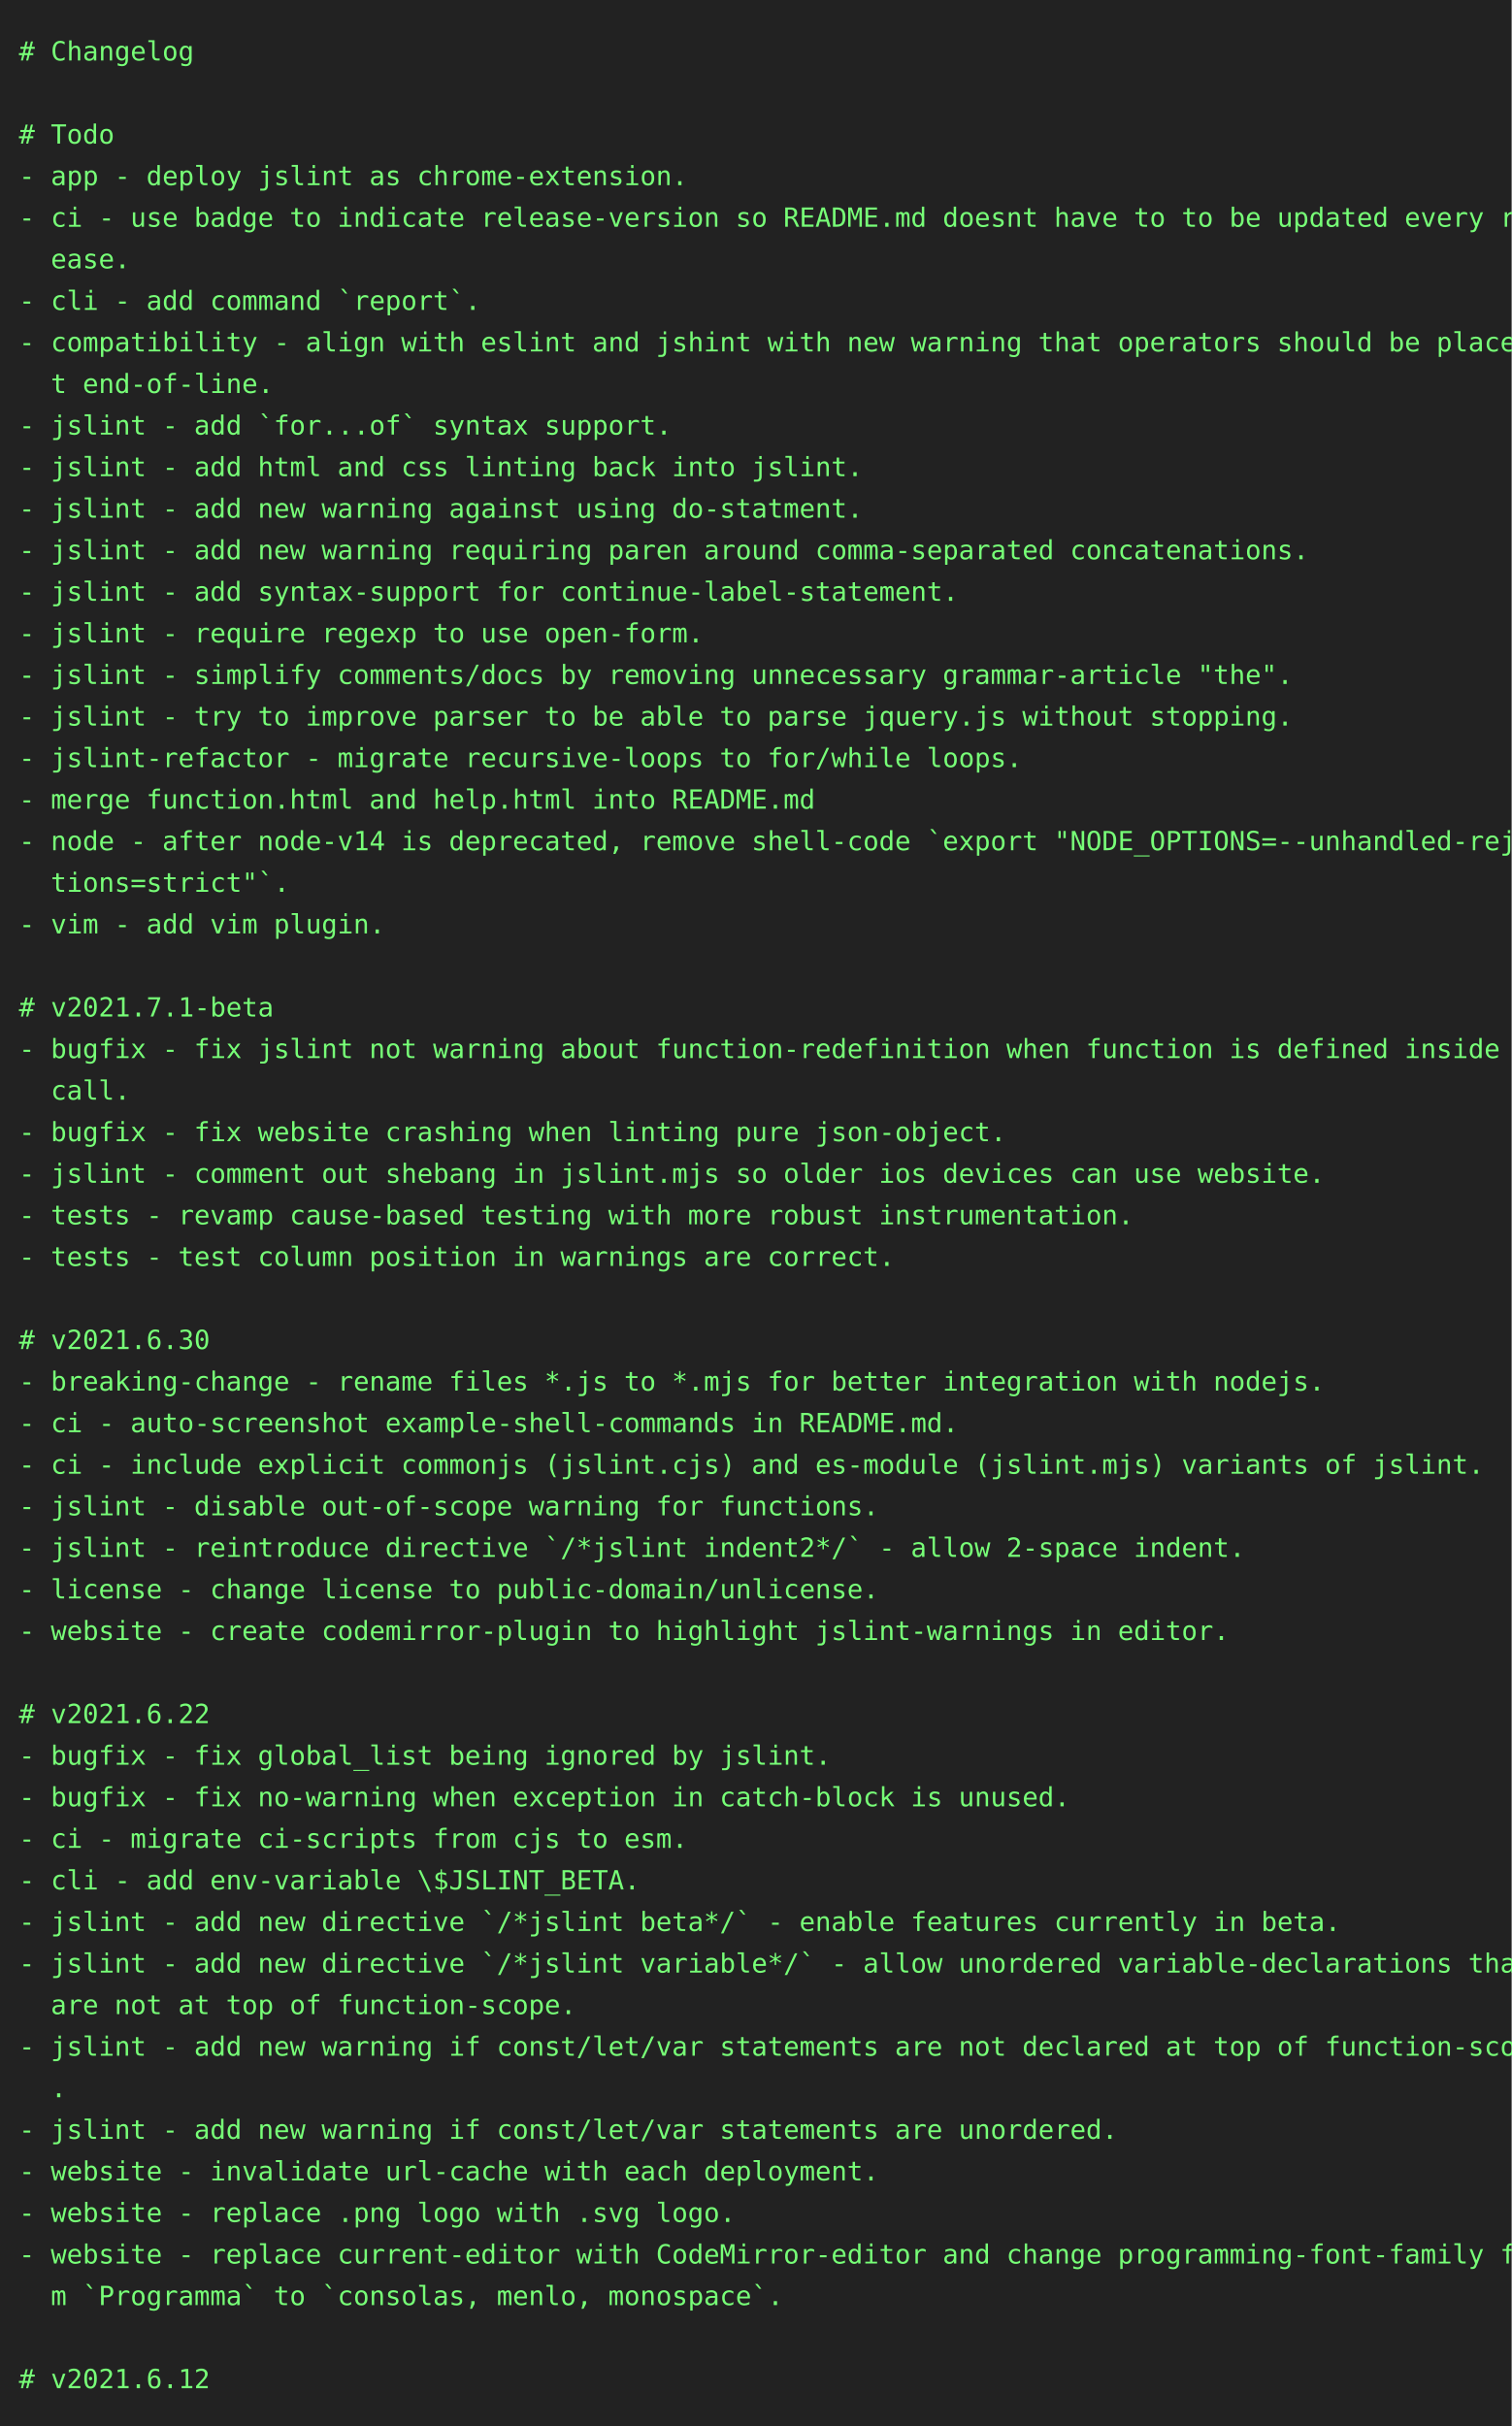
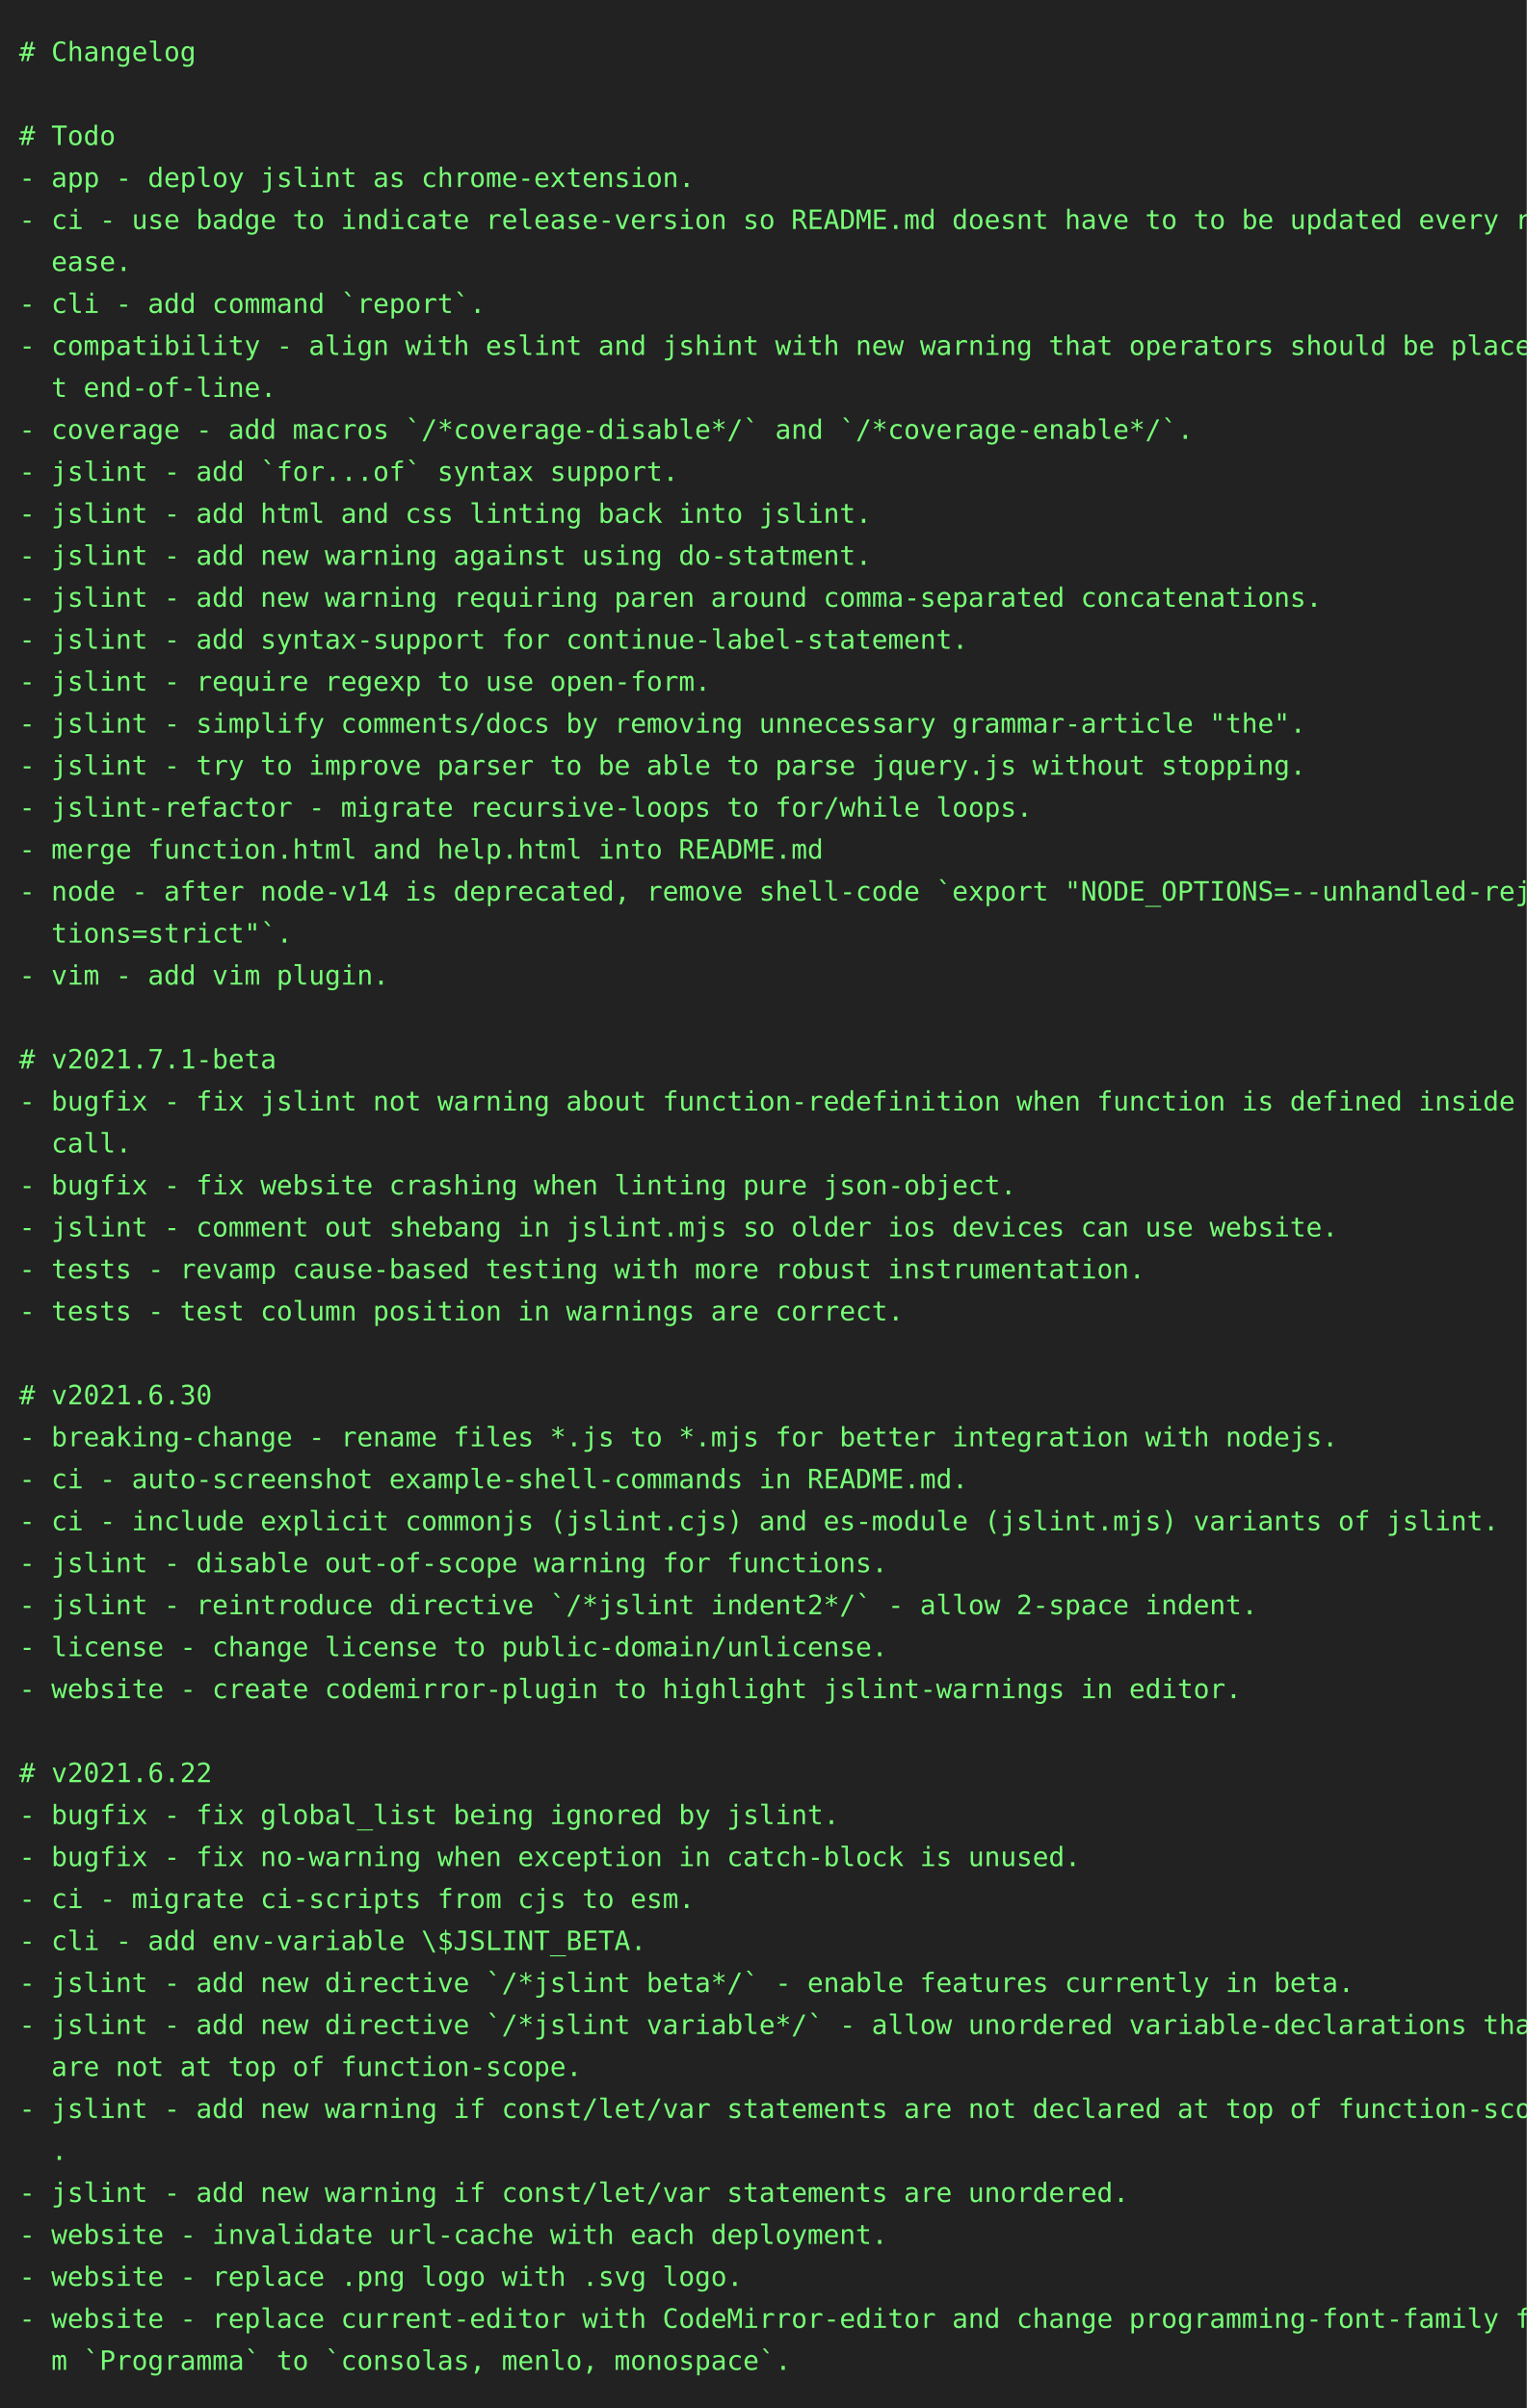
- <svg xmlns="http://www.w3.org/2000/svg" height="1284" width="800">
-   <rect height="1284" fill="#222" width="800" />
+ <svg xmlns="http://www.w3.org/2000/svg" height="1262" width="800">
+   <rect height="1262" fill="#222" width="800" />
  <text fill="#7f7" font-family="consolas, menlo, monospace" font-size="14" xml:space="preserve">
    <tspan lengthAdjust="spacingAndGlyphs" textLength="768" x="10" y="32"># Changelog                                                                                      </tspan>
    <tspan lengthAdjust="spacingAndGlyphs" textLength="768" x="10" y="54">                                                                                                 </tspan>
    <tspan lengthAdjust="spacingAndGlyphs" textLength="768" x="10" y="76"># Todo                                                                                           </tspan>
    <tspan lengthAdjust="spacingAndGlyphs" textLength="768" x="10" y="98">- app - deploy jslint as chrome-extension.                                                       </tspan>
    <tspan lengthAdjust="spacingAndGlyphs" textLength="768" x="10" y="120">- ci - use badge to indicate release-version so README.md doesnt have to to be updated every rel\</tspan>
    <tspan lengthAdjust="spacingAndGlyphs" textLength="768" x="10" y="142">  ease.                                                                                          </tspan>
    <tspan lengthAdjust="spacingAndGlyphs" textLength="768" x="10" y="164">- cli - add command `report`.                                                                    </tspan>
    <tspan lengthAdjust="spacingAndGlyphs" textLength="768" x="10" y="186">- compatibility - align with eslint and jshint with new warning that operators should be place a\</tspan>
    <tspan lengthAdjust="spacingAndGlyphs" textLength="768" x="10" y="208">  t end-of-line.                                                                                 </tspan>
-     <tspan lengthAdjust="spacingAndGlyphs" textLength="768" x="10" y="230">- jslint - add `for...of` syntax support.                                                        </tspan>
-     <tspan lengthAdjust="spacingAndGlyphs" textLength="768" x="10" y="252">- jslint - add html and css linting back into jslint.                                            </tspan>
-     <tspan lengthAdjust="spacingAndGlyphs" textLength="768" x="10" y="274">- jslint - add new warning against using do-statment.                                            </tspan>
-     <tspan lengthAdjust="spacingAndGlyphs" textLength="768" x="10" y="296">- jslint - add new warning requiring paren around comma-separated concatenations.                </tspan>
-     <tspan lengthAdjust="spacingAndGlyphs" textLength="768" x="10" y="318">- jslint - add syntax-support for continue-label-statement.                                      </tspan>
-     <tspan lengthAdjust="spacingAndGlyphs" textLength="768" x="10" y="340">- jslint - require regexp to use open-form.                                                      </tspan>
-     <tspan lengthAdjust="spacingAndGlyphs" textLength="768" x="10" y="362">- jslint - simplify comments/docs by removing unnecessary grammar-article "the".                 </tspan>
-     <tspan lengthAdjust="spacingAndGlyphs" textLength="768" x="10" y="384">- jslint - try to improve parser to be able to parse jquery.js without stopping.                 </tspan>
-     <tspan lengthAdjust="spacingAndGlyphs" textLength="768" x="10" y="406">- jslint-refactor - migrate recursive-loops to for/while loops.                                  </tspan>
-     <tspan lengthAdjust="spacingAndGlyphs" textLength="768" x="10" y="428">- merge function.html and help.html into README.md                                               </tspan>
-     <tspan lengthAdjust="spacingAndGlyphs" textLength="768" x="10" y="450">- node - after node-v14 is deprecated, remove shell-code `export "NODE_OPTIONS=--unhandled-rejec\</tspan>
-     <tspan lengthAdjust="spacingAndGlyphs" textLength="768" x="10" y="472">  tions=strict"`.                                                                                </tspan>
-     <tspan lengthAdjust="spacingAndGlyphs" textLength="768" x="10" y="494">- vim - add vim plugin.                                                                          </tspan>
-     <tspan lengthAdjust="spacingAndGlyphs" textLength="768" x="10" y="516">                                                                                                 </tspan>
-     <tspan lengthAdjust="spacingAndGlyphs" textLength="768" x="10" y="538"># v2021.7.1-beta                                                                                 </tspan>
-     <tspan lengthAdjust="spacingAndGlyphs" textLength="768" x="10" y="560">- bugfix - fix jslint not warning about function-redefinition when function is defined inside a \</tspan>
-     <tspan lengthAdjust="spacingAndGlyphs" textLength="768" x="10" y="582">  call.                                                                                          </tspan>
-     <tspan lengthAdjust="spacingAndGlyphs" textLength="768" x="10" y="604">- bugfix - fix website crashing when linting pure json-object.                                   </tspan>
-     <tspan lengthAdjust="spacingAndGlyphs" textLength="768" x="10" y="626">- jslint - comment out shebang in jslint.mjs so older ios devices can use website.               </tspan>
-     <tspan lengthAdjust="spacingAndGlyphs" textLength="768" x="10" y="648">- tests - revamp cause-based testing with more robust instrumentation.                           </tspan>
-     <tspan lengthAdjust="spacingAndGlyphs" textLength="768" x="10" y="670">- tests - test column position in warnings are correct.                                          </tspan>
-     <tspan lengthAdjust="spacingAndGlyphs" textLength="768" x="10" y="692">                                                                                                 </tspan>
-     <tspan lengthAdjust="spacingAndGlyphs" textLength="768" x="10" y="714"># v2021.6.30                                                                                     </tspan>
-     <tspan lengthAdjust="spacingAndGlyphs" textLength="768" x="10" y="736">- breaking-change - rename files *.js to *.mjs for better integration with nodejs.               </tspan>
-     <tspan lengthAdjust="spacingAndGlyphs" textLength="768" x="10" y="758">- ci - auto-screenshot example-shell-commands in README.md.                                      </tspan>
-     <tspan lengthAdjust="spacingAndGlyphs" textLength="768" x="10" y="780">- ci - include explicit commonjs (jslint.cjs) and es-module (jslint.mjs) variants of jslint.     </tspan>
-     <tspan lengthAdjust="spacingAndGlyphs" textLength="768" x="10" y="802">- jslint - disable out-of-scope warning for functions.                                           </tspan>
-     <tspan lengthAdjust="spacingAndGlyphs" textLength="768" x="10" y="824">- jslint - reintroduce directive `/*jslint indent2*/` - allow 2-space indent.                    </tspan>
-     <tspan lengthAdjust="spacingAndGlyphs" textLength="768" x="10" y="846">- license - change license to public-domain/unlicense.                                           </tspan>
-     <tspan lengthAdjust="spacingAndGlyphs" textLength="768" x="10" y="868">- website - create codemirror-plugin to highlight jslint-warnings in editor.                     </tspan>
-     <tspan lengthAdjust="spacingAndGlyphs" textLength="768" x="10" y="890">                                                                                                 </tspan>
-     <tspan lengthAdjust="spacingAndGlyphs" textLength="768" x="10" y="912"># v2021.6.22                                                                                     </tspan>
-     <tspan lengthAdjust="spacingAndGlyphs" textLength="768" x="10" y="934">- bugfix - fix global_list being ignored by jslint.                                              </tspan>
-     <tspan lengthAdjust="spacingAndGlyphs" textLength="768" x="10" y="956">- bugfix - fix no-warning when exception in catch-block is unused.                               </tspan>
-     <tspan lengthAdjust="spacingAndGlyphs" textLength="768" x="10" y="978">- ci - migrate ci-scripts from cjs to esm.                                                       </tspan>
-     <tspan lengthAdjust="spacingAndGlyphs" textLength="768" x="10" y="1000">- cli - add env-variable \$JSLINT_BETA.                                                          </tspan>
-     <tspan lengthAdjust="spacingAndGlyphs" textLength="768" x="10" y="1022">- jslint - add new directive `/*jslint beta*/` - enable features currently in beta.              </tspan>
-     <tspan lengthAdjust="spacingAndGlyphs" textLength="768" x="10" y="1044">- jslint - add new directive `/*jslint variable*/` - allow unordered variable-declarations that \</tspan>
-     <tspan lengthAdjust="spacingAndGlyphs" textLength="768" x="10" y="1066">  are not at top of function-scope.                                                              </tspan>
-     <tspan lengthAdjust="spacingAndGlyphs" textLength="768" x="10" y="1088">- jslint - add new warning if const/let/var statements are not declared at top of function-scope\</tspan>
-     <tspan lengthAdjust="spacingAndGlyphs" textLength="768" x="10" y="1110">  .                                                                                              </tspan>
-     <tspan lengthAdjust="spacingAndGlyphs" textLength="768" x="10" y="1132">- jslint - add new warning if const/let/var statements are unordered.                            </tspan>
-     <tspan lengthAdjust="spacingAndGlyphs" textLength="768" x="10" y="1154">- website - invalidate url-cache with each deployment.                                           </tspan>
-     <tspan lengthAdjust="spacingAndGlyphs" textLength="768" x="10" y="1176">- website - replace .png logo with .svg logo.                                                    </tspan>
-     <tspan lengthAdjust="spacingAndGlyphs" textLength="768" x="10" y="1198">- website - replace current-editor with CodeMirror-editor and change programming-font-family fro\</tspan>
-     <tspan lengthAdjust="spacingAndGlyphs" textLength="768" x="10" y="1220">  m `Programma` to `consolas, menlo, monospace`.                                                 </tspan>
-     <tspan lengthAdjust="spacingAndGlyphs" textLength="768" x="10" y="1242">                                                                                                 </tspan>
-     <tspan lengthAdjust="spacingAndGlyphs" textLength="768" x="10" y="1264"># v2021.6.12                                                                                     </tspan>
+     <tspan lengthAdjust="spacingAndGlyphs" textLength="768" x="10" y="230">- coverage - add macros `/*coverage-disable*/` and `/*coverage-enable*/`.                        </tspan>
+     <tspan lengthAdjust="spacingAndGlyphs" textLength="768" x="10" y="252">- jslint - add `for...of` syntax support.                                                        </tspan>
+     <tspan lengthAdjust="spacingAndGlyphs" textLength="768" x="10" y="274">- jslint - add html and css linting back into jslint.                                            </tspan>
+     <tspan lengthAdjust="spacingAndGlyphs" textLength="768" x="10" y="296">- jslint - add new warning against using do-statment.                                            </tspan>
+     <tspan lengthAdjust="spacingAndGlyphs" textLength="768" x="10" y="318">- jslint - add new warning requiring paren around comma-separated concatenations.                </tspan>
+     <tspan lengthAdjust="spacingAndGlyphs" textLength="768" x="10" y="340">- jslint - add syntax-support for continue-label-statement.                                      </tspan>
+     <tspan lengthAdjust="spacingAndGlyphs" textLength="768" x="10" y="362">- jslint - require regexp to use open-form.                                                      </tspan>
+     <tspan lengthAdjust="spacingAndGlyphs" textLength="768" x="10" y="384">- jslint - simplify comments/docs by removing unnecessary grammar-article "the".                 </tspan>
+     <tspan lengthAdjust="spacingAndGlyphs" textLength="768" x="10" y="406">- jslint - try to improve parser to be able to parse jquery.js without stopping.                 </tspan>
+     <tspan lengthAdjust="spacingAndGlyphs" textLength="768" x="10" y="428">- jslint-refactor - migrate recursive-loops to for/while loops.                                  </tspan>
+     <tspan lengthAdjust="spacingAndGlyphs" textLength="768" x="10" y="450">- merge function.html and help.html into README.md                                               </tspan>
+     <tspan lengthAdjust="spacingAndGlyphs" textLength="768" x="10" y="472">- node - after node-v14 is deprecated, remove shell-code `export "NODE_OPTIONS=--unhandled-rejec\</tspan>
+     <tspan lengthAdjust="spacingAndGlyphs" textLength="768" x="10" y="494">  tions=strict"`.                                                                                </tspan>
+     <tspan lengthAdjust="spacingAndGlyphs" textLength="768" x="10" y="516">- vim - add vim plugin.                                                                          </tspan>
+     <tspan lengthAdjust="spacingAndGlyphs" textLength="768" x="10" y="538">                                                                                                 </tspan>
+     <tspan lengthAdjust="spacingAndGlyphs" textLength="768" x="10" y="560"># v2021.7.1-beta                                                                                 </tspan>
+     <tspan lengthAdjust="spacingAndGlyphs" textLength="768" x="10" y="582">- bugfix - fix jslint not warning about function-redefinition when function is defined inside a \</tspan>
+     <tspan lengthAdjust="spacingAndGlyphs" textLength="768" x="10" y="604">  call.                                                                                          </tspan>
+     <tspan lengthAdjust="spacingAndGlyphs" textLength="768" x="10" y="626">- bugfix - fix website crashing when linting pure json-object.                                   </tspan>
+     <tspan lengthAdjust="spacingAndGlyphs" textLength="768" x="10" y="648">- jslint - comment out shebang in jslint.mjs so older ios devices can use website.               </tspan>
+     <tspan lengthAdjust="spacingAndGlyphs" textLength="768" x="10" y="670">- tests - revamp cause-based testing with more robust instrumentation.                           </tspan>
+     <tspan lengthAdjust="spacingAndGlyphs" textLength="768" x="10" y="692">- tests - test column position in warnings are correct.                                          </tspan>
+     <tspan lengthAdjust="spacingAndGlyphs" textLength="768" x="10" y="714">                                                                                                 </tspan>
+     <tspan lengthAdjust="spacingAndGlyphs" textLength="768" x="10" y="736"># v2021.6.30                                                                                     </tspan>
+     <tspan lengthAdjust="spacingAndGlyphs" textLength="768" x="10" y="758">- breaking-change - rename files *.js to *.mjs for better integration with nodejs.               </tspan>
+     <tspan lengthAdjust="spacingAndGlyphs" textLength="768" x="10" y="780">- ci - auto-screenshot example-shell-commands in README.md.                                      </tspan>
+     <tspan lengthAdjust="spacingAndGlyphs" textLength="768" x="10" y="802">- ci - include explicit commonjs (jslint.cjs) and es-module (jslint.mjs) variants of jslint.     </tspan>
+     <tspan lengthAdjust="spacingAndGlyphs" textLength="768" x="10" y="824">- jslint - disable out-of-scope warning for functions.                                           </tspan>
+     <tspan lengthAdjust="spacingAndGlyphs" textLength="768" x="10" y="846">- jslint - reintroduce directive `/*jslint indent2*/` - allow 2-space indent.                    </tspan>
+     <tspan lengthAdjust="spacingAndGlyphs" textLength="768" x="10" y="868">- license - change license to public-domain/unlicense.                                           </tspan>
+     <tspan lengthAdjust="spacingAndGlyphs" textLength="768" x="10" y="890">- website - create codemirror-plugin to highlight jslint-warnings in editor.                     </tspan>
+     <tspan lengthAdjust="spacingAndGlyphs" textLength="768" x="10" y="912">                                                                                                 </tspan>
+     <tspan lengthAdjust="spacingAndGlyphs" textLength="768" x="10" y="934"># v2021.6.22                                                                                     </tspan>
+     <tspan lengthAdjust="spacingAndGlyphs" textLength="768" x="10" y="956">- bugfix - fix global_list being ignored by jslint.                                              </tspan>
+     <tspan lengthAdjust="spacingAndGlyphs" textLength="768" x="10" y="978">- bugfix - fix no-warning when exception in catch-block is unused.                               </tspan>
+     <tspan lengthAdjust="spacingAndGlyphs" textLength="768" x="10" y="1000">- ci - migrate ci-scripts from cjs to esm.                                                       </tspan>
+     <tspan lengthAdjust="spacingAndGlyphs" textLength="768" x="10" y="1022">- cli - add env-variable \$JSLINT_BETA.                                                          </tspan>
+     <tspan lengthAdjust="spacingAndGlyphs" textLength="768" x="10" y="1044">- jslint - add new directive `/*jslint beta*/` - enable features currently in beta.              </tspan>
+     <tspan lengthAdjust="spacingAndGlyphs" textLength="768" x="10" y="1066">- jslint - add new directive `/*jslint variable*/` - allow unordered variable-declarations that \</tspan>
+     <tspan lengthAdjust="spacingAndGlyphs" textLength="768" x="10" y="1088">  are not at top of function-scope.                                                              </tspan>
+     <tspan lengthAdjust="spacingAndGlyphs" textLength="768" x="10" y="1110">- jslint - add new warning if const/let/var statements are not declared at top of function-scope\</tspan>
+     <tspan lengthAdjust="spacingAndGlyphs" textLength="768" x="10" y="1132">  .                                                                                              </tspan>
+     <tspan lengthAdjust="spacingAndGlyphs" textLength="768" x="10" y="1154">- jslint - add new warning if const/let/var statements are unordered.                            </tspan>
+     <tspan lengthAdjust="spacingAndGlyphs" textLength="768" x="10" y="1176">- website - invalidate url-cache with each deployment.                                           </tspan>
+     <tspan lengthAdjust="spacingAndGlyphs" textLength="768" x="10" y="1198">- website - replace .png logo with .svg logo.                                                    </tspan>
+     <tspan lengthAdjust="spacingAndGlyphs" textLength="768" x="10" y="1220">- website - replace current-editor with CodeMirror-editor and change programming-font-family fro\</tspan>
+     <tspan lengthAdjust="spacingAndGlyphs" textLength="768" x="10" y="1242">  m `Programma` to `consolas, menlo, monospace`.                                                 </tspan>
  </text>
</svg>
